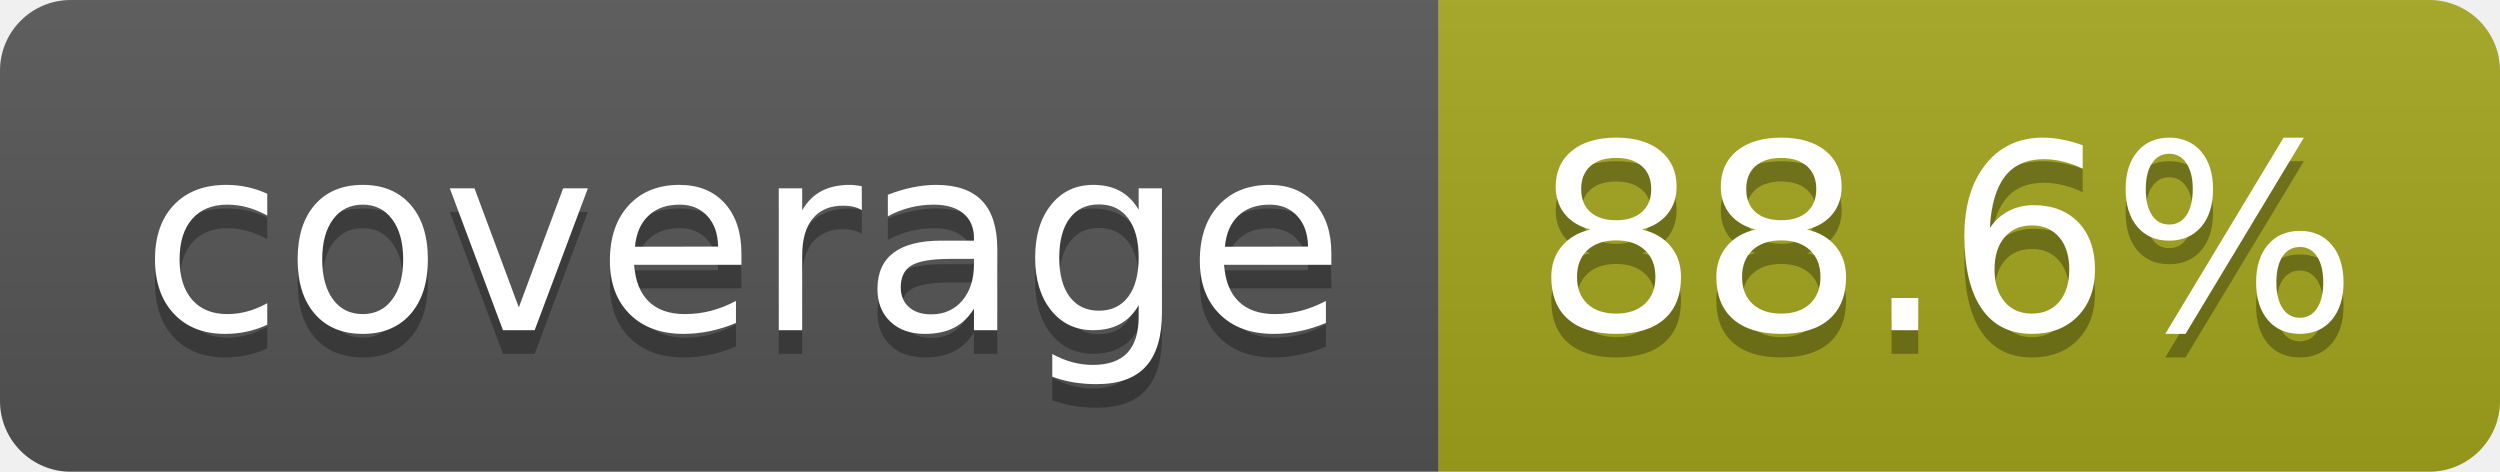
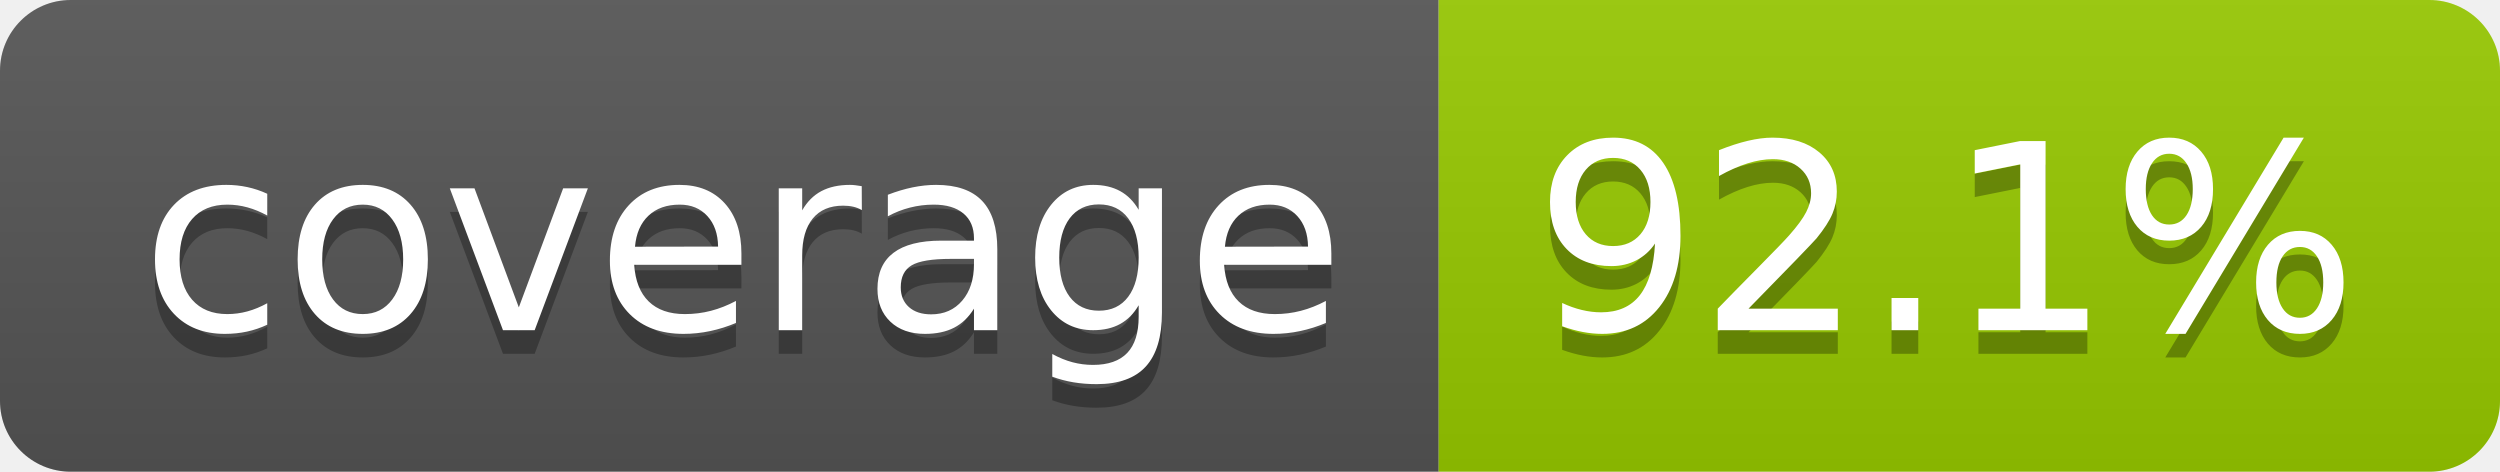
- <svg xmlns="http://www.w3.org/2000/svg" width="106" height="20" role="img" aria-label="coverage: 88.6%">
+ <svg xmlns="http://www.w3.org/2000/svg" width="106" height="20" role="img" aria-label="coverage: 92.1%">
  <linearGradient id="s" x2="0" y2="100%">
    <stop offset="0" stop-color="#bbb" stop-opacity=".1" />
    <stop offset="1" stop-opacity=".1" />
  </linearGradient>
  <clipPath id="r">
    <rect width="106" height="20" rx="3" fill="#fff" />
  </clipPath>
  <g clip-path="url(#r)">
    <rect width="61" height="20" fill="#555" />
-     <rect x="61" width="45" height="20" fill="#a4a61d" />
+     <rect x="61" width="45" height="20" fill="#97ca00" />
    <rect width="106" height="20" fill="url(#s)" />
  </g>
  <g fill="#fff" text-anchor="middle" font-family="Verdana,Geneva,DejaVu Sans,sans-serif" text-rendering="geometricPrecision" font-size="110">
    <text aria-hidden="true" x="315" y="150" fill="#010101" fill-opacity=".3" transform="scale(.1)" textLength="510">coverage</text>
    <text x="315" y="140" transform="scale(.1)" fill="#fff" textLength="510">coverage</text>
-     <text aria-hidden="true" x="825" y="150" fill="#010101" fill-opacity=".3" transform="scale(.1)" textLength="350">88.6%</text>
-     <text x="825" y="140" transform="scale(.1)" fill="#fff" textLength="350">88.6%</text>
+     <text aria-hidden="true" x="825" y="150" fill="#010101" fill-opacity=".3" transform="scale(.1)" textLength="350">92.1%</text>
+     <text x="825" y="140" transform="scale(.1)" fill="#fff" textLength="350">92.1%</text>
  </g>
</svg>
